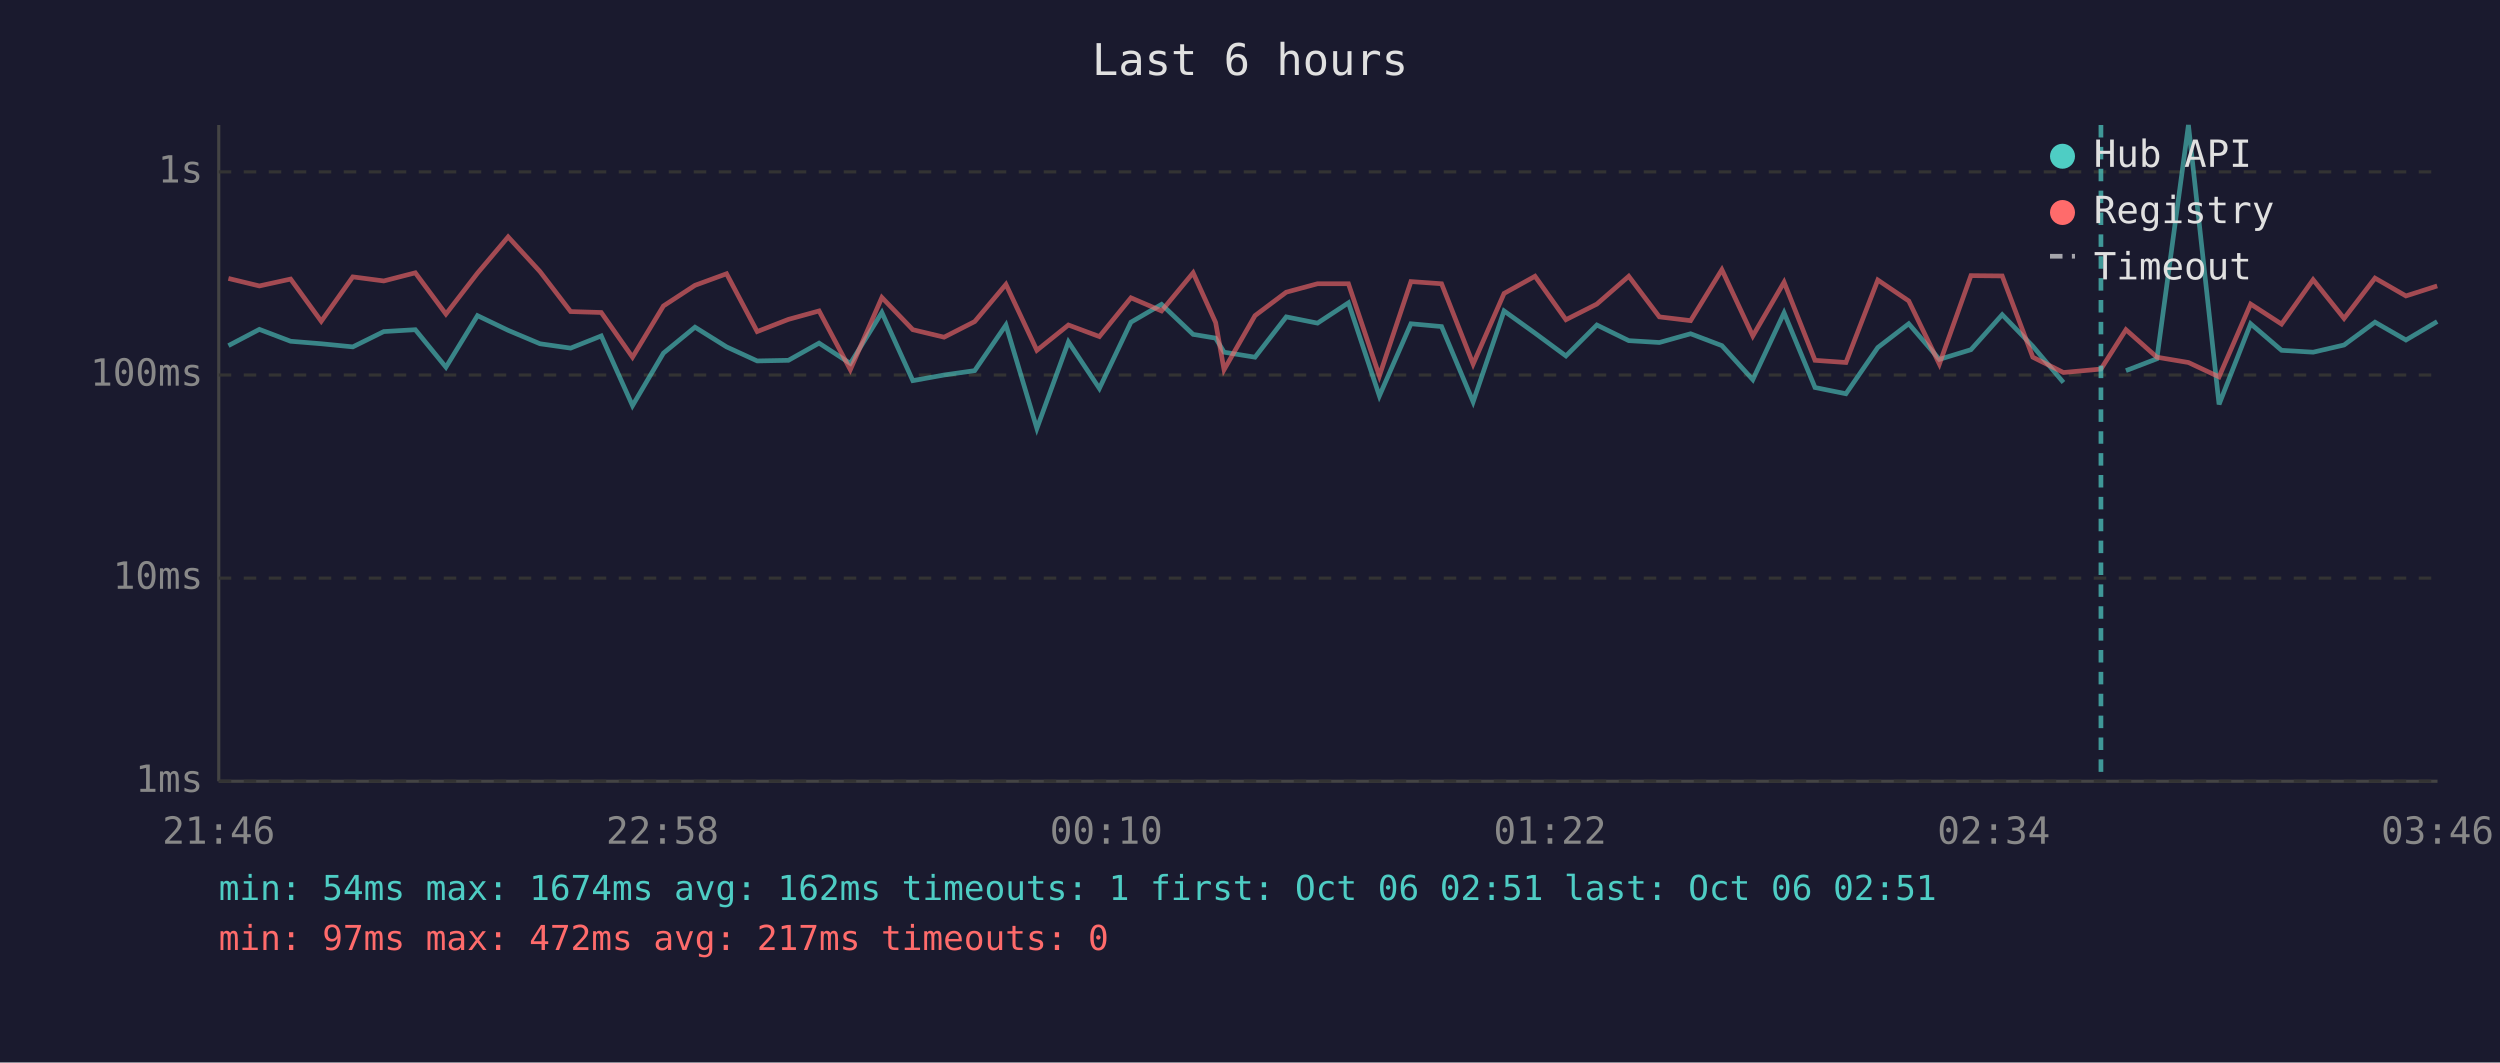
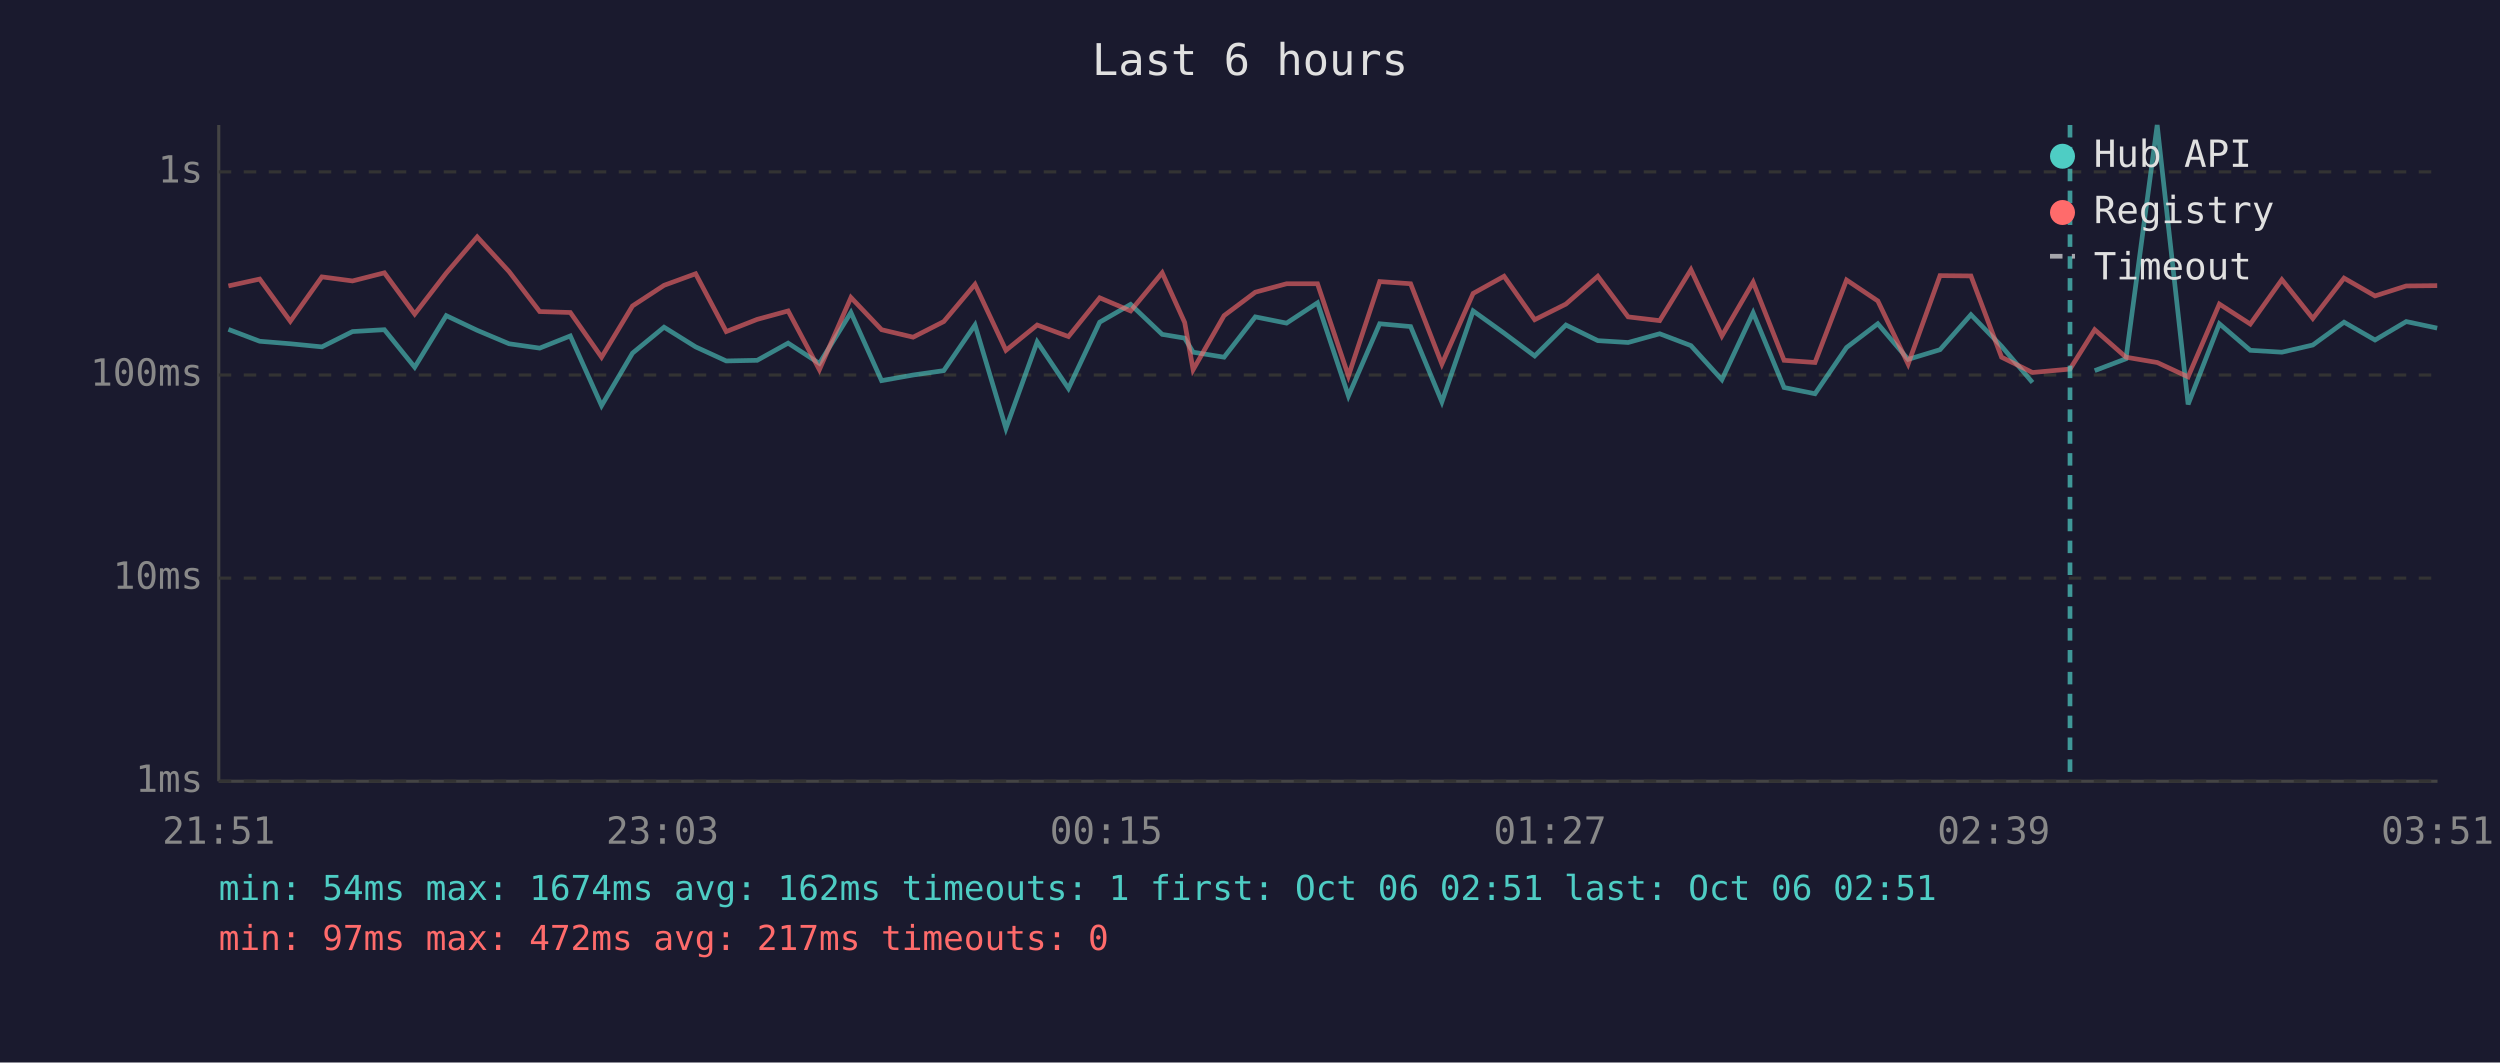
<svg xmlns="http://www.w3.org/2000/svg" viewBox="0 0 800 340" font-family="monospace" font-size="12">
  <rect width="800" height="340" fill="#1a1a2e" />
  <text x="400" y="24" fill="#e0e0e0" font-size="14" text-anchor="middle">Last 6 hours</text>
  <line x1="70" y1="40" x2="70" y2="250" stroke="#444" stroke-width="1" />
  <line x1="70" y1="250" x2="780" y2="250" stroke="#444" stroke-width="1" />
  <line x1="70" y1="250" x2="780" y2="250" stroke="#333" stroke-width="1" stroke-dasharray="4" />
  <text x="65" y="250" fill="#888" text-anchor="end" dominant-baseline="middle">1ms</text>
  <line x1="70" y1="185" x2="780" y2="185" stroke="#333" stroke-width="1" stroke-dasharray="4" />
  <text x="65" y="185" fill="#888" text-anchor="end" dominant-baseline="middle">10ms</text>
  <line x1="70" y1="120" x2="780" y2="120" stroke="#333" stroke-width="1" stroke-dasharray="4" />
  <text x="65" y="120" fill="#888" text-anchor="end" dominant-baseline="middle">100ms</text>
  <line x1="70" y1="55" x2="780" y2="55" stroke="#333" stroke-width="1" stroke-dasharray="4" />
  <text x="65" y="55" fill="#888" text-anchor="end" dominant-baseline="middle">1s</text>
-   <text x="70" y="270" fill="#888" text-anchor="middle">21:46</text>
-   <text x="212" y="270" fill="#888" text-anchor="middle">22:58</text>
-   <text x="354" y="270" fill="#888" text-anchor="middle">00:10</text>
-   <text x="496" y="270" fill="#888" text-anchor="middle">01:22</text>
-   <text x="638" y="270" fill="#888" text-anchor="middle">02:34</text>
-   <text x="780" y="270" fill="#888" text-anchor="middle">03:46</text>
-   <polyline points="73.1,110.6 83.0,105.4 93.0,109.2 102.8,110.0 112.9,111.0 122.8,106.1 132.9,105.5 142.7,117.5 152.8,101.0 162.6,105.7 172.8,110.0 182.6,111.4 192.4,107.5 202.4,129.8 212.3,113.0 222.4,104.7 232.5,111.0 242.3,115.5 252.3,115.3 262.1,109.8 272.1,116.3 282.2,100.0 292.1,121.8 302.1,120.0 311.9,118.6 321.9,104.0 331.8,137.1 341.9,109.4 351.8,124.3 361.9,103.1 371.7,97.4 381.8,107.0 389.0,108.2 391.7,112.7 401.6,114.3 411.6,101.4 421.6,103.4 431.5,96.9 441.4,126.7 451.5,103.6 461.3,104.5 471.4,128.6 481.3,99.5 491.2,106.6 501.1,113.9 511.0,104.0 521.2,109.0 531.0,109.6 541.0,106.8 551.0,110.6 560.9,121.5 570.9,100.1 580.8,124.0 590.7,126.0 600.9,111.2 610.8,103.6 620.6,115.0 630.7,111.9 640.7,100.7 650.5,110.8 660.3,122.4" fill="none" stroke="#4ecdc4" stroke-width="1.5" opacity="0.6" />
-   <polyline points="680.3,118.6 690.2,114.8 700.3,40.0 710.1,129.4 720.2,103.6 730.1,112.1 740.2,112.7 750.1,110.4 760.0,103.1 769.9,108.8 779.9,102.9" fill="none" stroke="#4ecdc4" stroke-width="1.5" opacity="0.6" />
-   <polyline points="73.1,89.1 83.0,91.5 93.0,89.3 102.8,102.8 112.9,88.6 122.8,89.9 132.9,87.3 142.7,100.5 152.8,87.4 162.6,75.8 172.8,86.9 182.6,99.7 192.4,100.0 202.4,114.3 212.3,97.9 222.4,91.3 232.5,87.6 242.3,106.1 252.3,102.2 262.1,99.5 272.1,118.3 282.2,95.2 292.1,105.5 302.1,107.9 311.9,102.9 321.9,91.0 331.8,112.1 341.9,104.0 351.8,107.7 361.9,95.3 371.7,99.5 381.8,87.3 389.0,103.2 391.7,118.3 401.6,101.0 411.6,93.5 421.6,90.8 431.5,90.8 441.4,120.3 451.5,90.1 461.3,90.8 471.4,116.5 481.3,93.9 491.2,88.4 501.1,102.3 511.0,97.3 521.2,88.4 531.0,101.4 541.0,102.6 551.0,86.3 560.9,107.5 570.9,90.3 580.8,115.3 590.7,116.0 600.9,89.6 610.8,96.3 620.6,116.5 630.7,88.2 640.7,88.3 650.5,114.3 660.3,119.2 672.3,118.1 680.3,105.5 690.2,114.3 700.3,116.0 710.1,120.6 720.2,97.3 730.1,103.7 740.2,89.5 750.1,101.9 760.0,89.0 769.9,94.7 779.9,91.5" fill="none" stroke="#ff6b6b" stroke-width="1.5" opacity="0.6" />
-   <line x1="672.3" y1="40" x2="672.3" y2="250" stroke="#4ecdc4" stroke-width="1.5" stroke-dasharray="4,3" opacity="0.7" />
+   <text x="70" y="270" fill="#888" text-anchor="middle">21:51</text>
+   <text x="212" y="270" fill="#888" text-anchor="middle">23:03</text>
+   <text x="354" y="270" fill="#888" text-anchor="middle">00:15</text>
+   <text x="496" y="270" fill="#888" text-anchor="middle">01:27</text>
+   <text x="638" y="270" fill="#888" text-anchor="middle">02:39</text>
+   <text x="780" y="270" fill="#888" text-anchor="middle">03:51</text>
+   <polyline points="73.1,105.4 83.1,109.2 92.9,110.0 103.0,111.0 112.8,106.1 123.0,105.5 132.7,117.5 142.8,101.0 152.7,105.7 162.9,110.0 172.7,111.4 182.5,107.5 192.5,129.8 202.4,113.0 212.5,104.7 222.6,111.0 232.4,115.5 242.3,115.3 252.2,109.8 262.2,116.3 272.3,100.0 282.1,121.8 292.2,120.0 302.0,118.6 312.0,104.0 321.9,137.1 331.9,109.4 341.9,124.3 351.9,103.1 361.8,97.4 371.9,107.0 379.1,108.2 381.8,112.7 391.7,114.3 401.7,101.4 411.7,103.4 421.6,96.9 431.5,126.7 441.5,103.6 451.4,104.5 461.4,128.6 471.4,99.5 481.3,106.6 491.1,113.9 501.1,104.0 511.3,109.0 521.0,109.6 531.1,106.8 541.1,110.6 551.0,121.5 561.0,100.1 570.9,124.0 580.8,126.0 590.9,111.2 600.9,103.6 610.6,115.0 620.8,111.9 630.7,100.7 640.5,110.8 650.4,122.4" fill="none" stroke="#4ecdc4" stroke-width="1.5" opacity="0.6" />
+   <polyline points="670.3,118.6 680.3,114.8 690.3,40.0 700.2,129.4 710.2,103.6 720.1,112.1 730.2,112.7 740.1,110.4 750.1,103.1 760.0,108.8 770.0,102.9 779.9,105.0" fill="none" stroke="#4ecdc4" stroke-width="1.5" opacity="0.6" />
+   <polyline points="73.1,91.5 83.1,89.3 92.9,102.8 103.0,88.6 112.8,89.9 123.0,87.3 132.7,100.5 142.8,87.4 152.7,75.8 162.9,86.9 172.7,99.7 182.5,100.0 192.5,114.3 202.4,97.9 212.5,91.3 222.6,87.6 232.4,106.1 242.3,102.2 252.2,99.5 262.2,118.3 272.3,95.2 282.1,105.5 292.2,107.9 302.0,102.9 312.0,91.0 321.9,112.1 331.9,104.0 341.9,107.7 351.9,95.3 361.8,99.5 371.9,87.3 379.1,103.2 381.8,118.3 391.7,101.0 401.7,93.5 411.7,90.8 421.6,90.8 431.5,120.3 441.5,90.1 451.4,90.8 461.4,116.5 471.4,93.9 481.3,88.4 491.1,102.3 501.1,97.3 511.3,88.4 521.0,101.4 531.1,102.6 541.1,86.3 551.0,107.5 561.0,90.3 570.9,115.3 580.8,116.0 590.9,89.6 600.9,96.3 610.6,116.5 620.8,88.2 630.7,88.3 640.5,114.3 650.4,119.2 662.4,118.1 670.3,105.5 680.3,114.3 690.3,116.0 700.2,120.6 710.2,97.3 720.1,103.7 730.2,89.5 740.1,101.9 750.1,89.0 760.0,94.7 770.0,91.5 779.9,91.4" fill="none" stroke="#ff6b6b" stroke-width="1.5" opacity="0.6" />
+   <line x1="662.4" y1="40" x2="662.4" y2="250" stroke="#4ecdc4" stroke-width="1.5" stroke-dasharray="4,3" opacity="0.7" />
  <circle cx="660" cy="50" r="4" fill="#4ecdc4" />
  <text x="670" y="50" fill="#e0e0e0" dominant-baseline="middle">Hub API</text>
  <circle cx="660" cy="68" r="4" fill="#ff6b6b" />
  <text x="670" y="68" fill="#e0e0e0" dominant-baseline="middle">Registry</text>
  <line x1="656" y1="82" x2="664" y2="82" stroke="#e0e0e0" stroke-width="1.5" stroke-dasharray="4,3" opacity="0.7" />
  <text x="670" y="86" fill="#e0e0e0" dominant-baseline="middle">Timeout</text>
  <text x="70" y="288" fill="#4ecdc4" font-size="11">min: 54ms  max: 1674ms  avg: 162ms  timeouts: 1  first: Oct 06 02:51  last: Oct 06 02:51</text>
  <text x="70" y="304" fill="#ff6b6b" font-size="11">min: 97ms  max: 472ms  avg: 217ms  timeouts: 0</text>
</svg>
